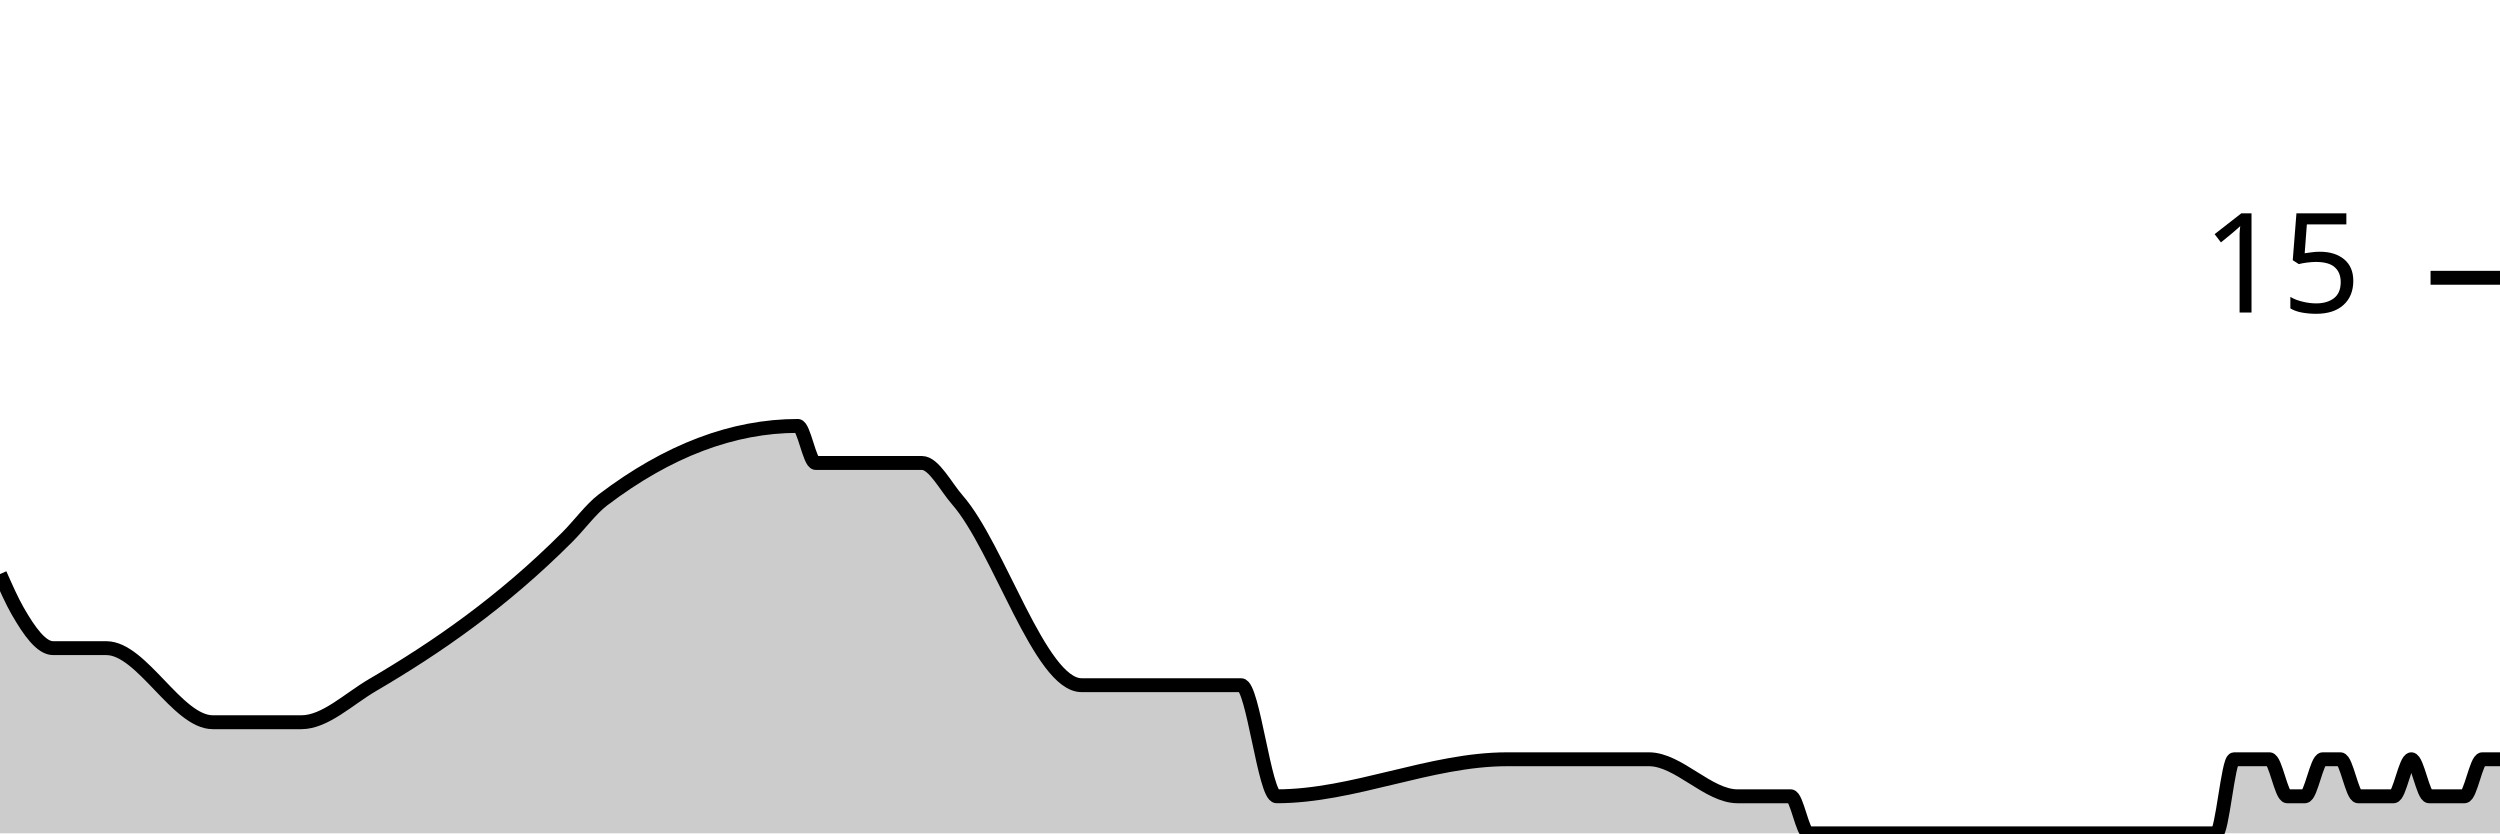
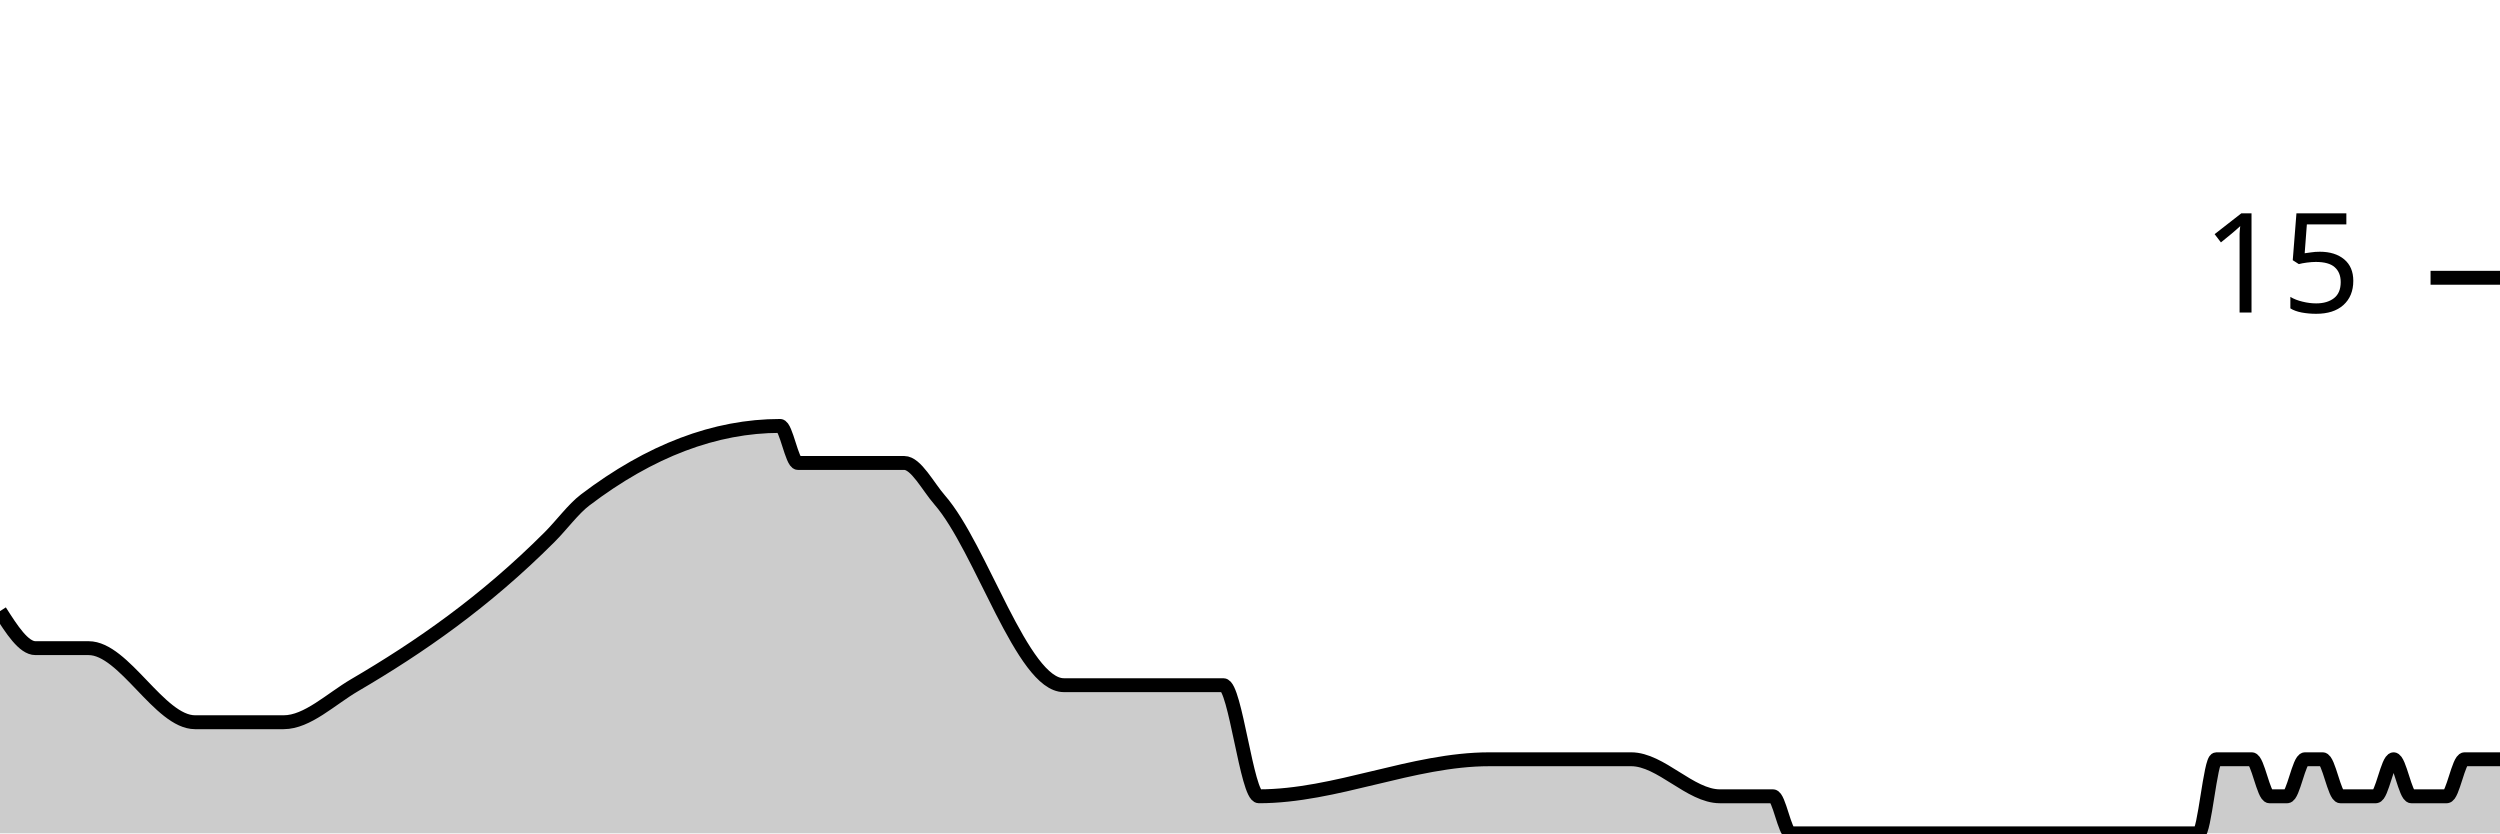
<svg xmlns="http://www.w3.org/2000/svg" viewBox="0 0 180 60">
  <g transform="translate(0,20)">
-     <path class="area" fill="rgba(0, 0, 0, 0.2)" d="M0,21.333C0.426,22.296,0.851,23.259,1.277,24C2.128,25.481,2.979,26.667,3.83,26.667C4.681,26.667,5.532,26.667,6.383,26.667C6.809,26.667,7.234,26.667,7.66,26.667C10.213,26.667,12.766,32,15.319,32C17.021,32,18.723,32,20.426,32C20.851,32,21.277,32,21.702,32C23.404,32,25.106,30.33,26.809,29.333C31.489,26.593,36.17,23.35,40.851,18.667C41.702,17.815,42.553,16.646,43.404,16C48.085,12.444,52.766,10.667,57.447,10.667C57.872,10.667,58.298,13.333,58.723,13.333C60.851,13.333,62.979,13.333,65.106,13.333C65.532,13.333,65.957,13.333,66.383,13.333C67.234,13.333,68.085,15.026,68.936,16C71.915,19.407,74.894,29.333,77.872,29.333C81.702,29.333,85.532,29.333,89.362,29.333C90.213,29.333,91.064,37.333,91.915,37.333C97.447,37.333,102.979,34.667,108.511,34.667C111.064,34.667,113.617,34.667,116.17,34.667C116.596,34.667,117.021,34.667,117.447,34.667C117.872,34.667,118.298,34.667,118.723,34.667C120.851,34.667,122.979,37.333,125.106,37.333C125.957,37.333,126.809,37.333,127.66,37.333C128.085,37.333,128.511,37.333,128.936,37.333C129.362,37.333,129.787,40,130.213,40C131.064,40,131.915,40,132.766,40C133.191,40,133.617,40,134.043,40C134.468,40,134.894,40,135.319,40C135.745,40,136.17,40,136.596,40C138.298,40,140,40,141.702,40C142.553,40,143.404,40,144.255,40C144.681,40,145.106,40,145.532,40C145.957,40,146.383,40,146.809,40C147.234,40,147.66,40,148.085,40C148.511,40,148.936,40,149.362,40C149.787,40,150.213,40,150.638,40C151.489,40,152.34,40,153.191,40C153.617,40,154.043,40,154.468,40C154.894,40,155.319,40,155.745,40C156.17,40,156.596,40,157.021,40C157.447,40,157.872,40,158.298,40C158.723,40,159.149,40,159.574,40C160,40,160.426,34.667,160.851,34.667C161.277,34.667,161.702,34.667,162.128,34.667C162.553,34.667,162.979,34.667,163.404,34.667C163.83,34.667,164.255,37.333,164.681,37.333C165.106,37.333,165.532,37.333,165.957,37.333C166.383,37.333,166.809,34.667,167.234,34.667C167.66,34.667,168.085,34.667,168.511,34.667C168.936,34.667,169.362,37.333,169.787,37.333C170.213,37.333,170.638,37.333,171.064,37.333C171.489,37.333,171.915,37.333,172.34,37.333C172.766,37.333,173.191,34.667,173.617,34.667C174.043,34.667,174.468,37.333,174.894,37.333C175.319,37.333,175.745,37.333,176.17,37.333C176.596,37.333,177.021,37.333,177.447,37.333C177.872,37.333,178.298,34.667,178.723,34.667C179.149,34.667,179.574,34.667,180,34.667L180,40C179.574,40,179.149,40,178.723,40C178.298,40,177.872,40,177.447,40C177.021,40,176.596,40,176.17,40C175.745,40,175.319,40,174.894,40C174.468,40,174.043,40,173.617,40C173.191,40,172.766,40,172.34,40C171.915,40,171.489,40,171.064,40C170.638,40,170.213,40,169.787,40C169.362,40,168.936,40,168.511,40C168.085,40,167.66,40,167.234,40C166.809,40,166.383,40,165.957,40C165.532,40,165.106,40,164.681,40C164.255,40,163.83,40,163.404,40C162.979,40,162.553,40,162.128,40C161.702,40,161.277,40,160.851,40C160.426,40,160,40,159.574,40C159.149,40,158.723,40,158.298,40C157.872,40,157.447,40,157.021,40C156.596,40,156.17,40,155.745,40C155.319,40,154.894,40,154.468,40C154.043,40,153.617,40,153.191,40C152.34,40,151.489,40,150.638,40C150.213,40,149.787,40,149.362,40C148.936,40,148.511,40,148.085,40C147.66,40,147.234,40,146.809,40C146.383,40,145.957,40,145.532,40C145.106,40,144.681,40,144.255,40C143.404,40,142.553,40,141.702,40C140,40,138.298,40,136.596,40C136.17,40,135.745,40,135.319,40C134.894,40,134.468,40,134.043,40C133.617,40,133.191,40,132.766,40C131.915,40,131.064,40,130.213,40C129.787,40,129.362,40,128.936,40C128.511,40,128.085,40,127.66,40C126.809,40,125.957,40,125.106,40C122.979,40,120.851,40,118.723,40C118.298,40,117.872,40,117.447,40C117.021,40,116.596,40,116.17,40C113.617,40,111.064,40,108.511,40C102.979,40,97.447,40,91.915,40C91.064,40,90.213,40,89.362,40C85.532,40,81.702,40,77.872,40C74.894,40,71.915,40,68.936,40C68.085,40,67.234,40,66.383,40C65.957,40,65.532,40,65.106,40C62.979,40,60.851,40,58.723,40C58.298,40,57.872,40,57.447,40C52.766,40,48.085,40,43.404,40C42.553,40,41.702,40,40.851,40C36.17,40,31.489,40,26.809,40C25.106,40,23.404,40,21.702,40C21.277,40,20.851,40,20.426,40C18.723,40,17.021,40,15.319,40C12.766,40,10.213,40,7.66,40C7.234,40,6.809,40,6.383,40C5.532,40,4.681,40,3.83,40C2.979,40,2.128,40,1.277,40C0.851,40,0.426,40,0,40Z" />
-     <path class="line" stroke="black" fill="none" d="M0,21.333C0.426,22.296,0.851,23.259,1.277,24C2.128,25.481,2.979,26.667,3.83,26.667C4.681,26.667,5.532,26.667,6.383,26.667C6.809,26.667,7.234,26.667,7.66,26.667C10.213,26.667,12.766,32,15.319,32C17.021,32,18.723,32,20.426,32C20.851,32,21.277,32,21.702,32C23.404,32,25.106,30.33,26.809,29.333C31.489,26.593,36.17,23.35,40.851,18.667C41.702,17.815,42.553,16.646,43.404,16C48.085,12.444,52.766,10.667,57.447,10.667C57.872,10.667,58.298,13.333,58.723,13.333C60.851,13.333,62.979,13.333,65.106,13.333C65.532,13.333,65.957,13.333,66.383,13.333C67.234,13.333,68.085,15.026,68.936,16C71.915,19.407,74.894,29.333,77.872,29.333C81.702,29.333,85.532,29.333,89.362,29.333C90.213,29.333,91.064,37.333,91.915,37.333C97.447,37.333,102.979,34.667,108.511,34.667C111.064,34.667,113.617,34.667,116.17,34.667C116.596,34.667,117.021,34.667,117.447,34.667C117.872,34.667,118.298,34.667,118.723,34.667C120.851,34.667,122.979,37.333,125.106,37.333C125.957,37.333,126.809,37.333,127.66,37.333C128.085,37.333,128.511,37.333,128.936,37.333C129.362,37.333,129.787,40,130.213,40C131.064,40,131.915,40,132.766,40C133.191,40,133.617,40,134.043,40C134.468,40,134.894,40,135.319,40C135.745,40,136.17,40,136.596,40C138.298,40,140,40,141.702,40C142.553,40,143.404,40,144.255,40C144.681,40,145.106,40,145.532,40C145.957,40,146.383,40,146.809,40C147.234,40,147.66,40,148.085,40C148.511,40,148.936,40,149.362,40C149.787,40,150.213,40,150.638,40C151.489,40,152.34,40,153.191,40C153.617,40,154.043,40,154.468,40C154.894,40,155.319,40,155.745,40C156.17,40,156.596,40,157.021,40C157.447,40,157.872,40,158.298,40C158.723,40,159.149,40,159.574,40C160,40,160.426,34.667,160.851,34.667C161.277,34.667,161.702,34.667,162.128,34.667C162.553,34.667,162.979,34.667,163.404,34.667C163.83,34.667,164.255,37.333,164.681,37.333C165.106,37.333,165.532,37.333,165.957,37.333C166.383,37.333,166.809,34.667,167.234,34.667C167.66,34.667,168.085,34.667,168.511,34.667C168.936,34.667,169.362,37.333,169.787,37.333C170.213,37.333,170.638,37.333,171.064,37.333C171.489,37.333,171.915,37.333,172.34,37.333C172.766,37.333,173.191,34.667,173.617,34.667C174.043,34.667,174.468,37.333,174.894,37.333C175.319,37.333,175.745,37.333,176.17,37.333C176.596,37.333,177.021,37.333,177.447,37.333C177.872,37.333,178.298,34.667,178.723,34.667C179.149,34.667,179.574,34.667,180,34.667" />
+     <path class="area" fill="rgba(0, 0, 0, 0.2)" d="M0,24C0.851,25.333,1.702,26.667,2.553,26.667C3.404,26.667,4.255,26.667,5.106,26.667C5.532,26.667,5.957,26.667,6.383,26.667C8.936,26.667,11.489,32,14.043,32C15.745,32,17.447,32,19.149,32C19.574,32,20,32,20.426,32C22.128,32,23.83,30.33,25.532,29.333C30.213,26.593,34.894,23.35,39.574,18.667C40.426,17.815,41.277,16.646,42.128,16C46.809,12.444,51.489,10.667,56.17,10.667C56.596,10.667,57.021,13.333,57.447,13.333C59.574,13.333,61.702,13.333,63.83,13.333C64.255,13.333,64.681,13.333,65.106,13.333C65.957,13.333,66.809,15.026,67.66,16C70.638,19.407,73.617,29.333,76.596,29.333C80.426,29.333,84.255,29.333,88.085,29.333C88.936,29.333,89.787,37.333,90.638,37.333C96.17,37.333,101.702,34.667,107.234,34.667C109.787,34.667,112.34,34.667,114.894,34.667C115.319,34.667,115.745,34.667,116.17,34.667C116.596,34.667,117.021,34.667,117.447,34.667C119.574,34.667,121.702,37.333,123.83,37.333C124.681,37.333,125.532,37.333,126.383,37.333C126.809,37.333,127.234,37.333,127.66,37.333C128.085,37.333,128.511,40,128.936,40C129.787,40,130.638,40,131.489,40C131.915,40,132.34,40,132.766,40C133.191,40,133.617,40,134.043,40C134.468,40,134.894,40,135.319,40C137.021,40,138.723,40,140.426,40C141.277,40,142.128,40,142.979,40C143.404,40,143.83,40,144.255,40C144.681,40,145.106,40,145.532,40C145.957,40,146.383,40,146.809,40C147.234,40,147.66,40,148.085,40C148.511,40,148.936,40,149.362,40C150.213,40,151.064,40,151.915,40C152.34,40,152.766,40,153.191,40C153.617,40,154.043,40,154.468,40C154.894,40,155.319,40,155.745,40C156.17,40,156.596,40,157.021,40C157.447,40,157.872,40,158.298,40C158.723,40,159.149,34.667,159.574,34.667C160,34.667,160.426,34.667,160.851,34.667C161.277,34.667,161.702,34.667,162.128,34.667C162.553,34.667,162.979,37.333,163.404,37.333C163.83,37.333,164.255,37.333,164.681,37.333C165.106,37.333,165.532,34.667,165.957,34.667C166.383,34.667,166.809,34.667,167.234,34.667C167.66,34.667,168.085,37.333,168.511,37.333C168.936,37.333,169.362,37.333,169.787,37.333C170.213,37.333,170.638,37.333,171.064,37.333C171.489,37.333,171.915,34.667,172.34,34.667C172.766,34.667,173.191,37.333,173.617,37.333C174.043,37.333,174.468,37.333,174.894,37.333C175.319,37.333,175.745,37.333,176.17,37.333C176.596,37.333,177.021,34.667,177.447,34.667C177.872,34.667,178.298,34.667,178.723,34.667C179.149,34.667,179.574,34.667,180,34.667L180,40C179.574,40,179.149,40,178.723,40C178.298,40,177.872,40,177.447,40C177.021,40,176.596,40,176.17,40C175.745,40,175.319,40,174.894,40C174.468,40,174.043,40,173.617,40C173.191,40,172.766,40,172.34,40C171.915,40,171.489,40,171.064,40C170.638,40,170.213,40,169.787,40C169.362,40,168.936,40,168.511,40C168.085,40,167.66,40,167.234,40C166.809,40,166.383,40,165.957,40C165.532,40,165.106,40,164.681,40C164.255,40,163.83,40,163.404,40C162.979,40,162.553,40,162.128,40C161.702,40,161.277,40,160.851,40C160.426,40,160,40,159.574,40C159.149,40,158.723,40,158.298,40C157.872,40,157.447,40,157.021,40C156.596,40,156.17,40,155.745,40C155.319,40,154.894,40,154.468,40C154.043,40,153.617,40,153.191,40C152.766,40,152.34,40,151.915,40C151.064,40,150.213,40,149.362,40C148.936,40,148.511,40,148.085,40C147.66,40,147.234,40,146.809,40C146.383,40,145.957,40,145.532,40C145.106,40,144.681,40,144.255,40C143.83,40,143.404,40,142.979,40C142.128,40,141.277,40,140.426,40C138.723,40,137.021,40,135.319,40C134.894,40,134.468,40,134.043,40C133.617,40,133.191,40,132.766,40C132.34,40,131.915,40,131.489,40C130.638,40,129.787,40,128.936,40C128.511,40,128.085,40,127.66,40C127.234,40,126.809,40,126.383,40C125.532,40,124.681,40,123.83,40C121.702,40,119.574,40,117.447,40C117.021,40,116.596,40,116.17,40C115.745,40,115.319,40,114.894,40C112.34,40,109.787,40,107.234,40C101.702,40,96.17,40,90.638,40C89.787,40,88.936,40,88.085,40C84.255,40,80.426,40,76.596,40C73.617,40,70.638,40,67.66,40C66.809,40,65.957,40,65.106,40C64.681,40,64.255,40,63.83,40C61.702,40,59.574,40,57.447,40C57.021,40,56.596,40,56.17,40C51.489,40,46.809,40,42.128,40C41.277,40,40.426,40,39.574,40C34.894,40,30.213,40,25.532,40C23.83,40,22.128,40,20.426,40C20,40,19.574,40,19.149,40C17.447,40,15.745,40,14.043,40C11.489,40,8.936,40,6.383,40C5.957,40,5.532,40,5.106,40C4.255,40,3.404,40,2.553,40C1.702,40,0.851,40,0,40Z" />
+     <path class="line" stroke="black" fill="none" d="M0,24C0.851,25.333,1.702,26.667,2.553,26.667C3.404,26.667,4.255,26.667,5.106,26.667C5.532,26.667,5.957,26.667,6.383,26.667C8.936,26.667,11.489,32,14.043,32C15.745,32,17.447,32,19.149,32C19.574,32,20,32,20.426,32C22.128,32,23.83,30.33,25.532,29.333C30.213,26.593,34.894,23.35,39.574,18.667C40.426,17.815,41.277,16.646,42.128,16C46.809,12.444,51.489,10.667,56.17,10.667C56.596,10.667,57.021,13.333,57.447,13.333C59.574,13.333,61.702,13.333,63.83,13.333C64.255,13.333,64.681,13.333,65.106,13.333C65.957,13.333,66.809,15.026,67.66,16C70.638,19.407,73.617,29.333,76.596,29.333C80.426,29.333,84.255,29.333,88.085,29.333C88.936,29.333,89.787,37.333,90.638,37.333C96.17,37.333,101.702,34.667,107.234,34.667C109.787,34.667,112.34,34.667,114.894,34.667C115.319,34.667,115.745,34.667,116.17,34.667C116.596,34.667,117.021,34.667,117.447,34.667C119.574,34.667,121.702,37.333,123.83,37.333C124.681,37.333,125.532,37.333,126.383,37.333C126.809,37.333,127.234,37.333,127.66,37.333C128.085,37.333,128.511,40,128.936,40C129.787,40,130.638,40,131.489,40C131.915,40,132.34,40,132.766,40C133.191,40,133.617,40,134.043,40C134.468,40,134.894,40,135.319,40C137.021,40,138.723,40,140.426,40C141.277,40,142.128,40,142.979,40C143.404,40,143.83,40,144.255,40C144.681,40,145.106,40,145.532,40C145.957,40,146.383,40,146.809,40C147.234,40,147.66,40,148.085,40C148.511,40,148.936,40,149.362,40C150.213,40,151.064,40,151.915,40C152.34,40,152.766,40,153.191,40C153.617,40,154.043,40,154.468,40C154.894,40,155.319,40,155.745,40C156.17,40,156.596,40,157.021,40C157.447,40,157.872,40,158.298,40C158.723,40,159.149,34.667,159.574,34.667C160,34.667,160.426,34.667,160.851,34.667C161.277,34.667,161.702,34.667,162.128,34.667C162.553,34.667,162.979,37.333,163.404,37.333C163.83,37.333,164.255,37.333,164.681,37.333C165.106,37.333,165.532,34.667,165.957,34.667C166.383,34.667,166.809,34.667,167.234,34.667C167.66,34.667,168.085,37.333,168.511,37.333C168.936,37.333,169.362,37.333,169.787,37.333C170.213,37.333,170.638,37.333,171.064,37.333C171.489,37.333,171.915,34.667,172.34,34.667C172.766,34.667,173.191,37.333,173.617,37.333C174.043,37.333,174.468,37.333,174.894,37.333C175.319,37.333,175.745,37.333,176.17,37.333C176.596,37.333,177.021,34.667,177.447,34.667C177.872,34.667,178.298,34.667,178.723,34.667C179.149,34.667,179.574,34.667,180,34.667" />
    <path class="axis-ceiling" stroke-width="1" stroke="black" fill="none" d="M175,0L180,0" />
    <text class="axis-ceiling-label" font-family="sans-serif" text-anchor="end" font-size="10px" x="170" y="2.5">15</text>
  </g>
</svg>
